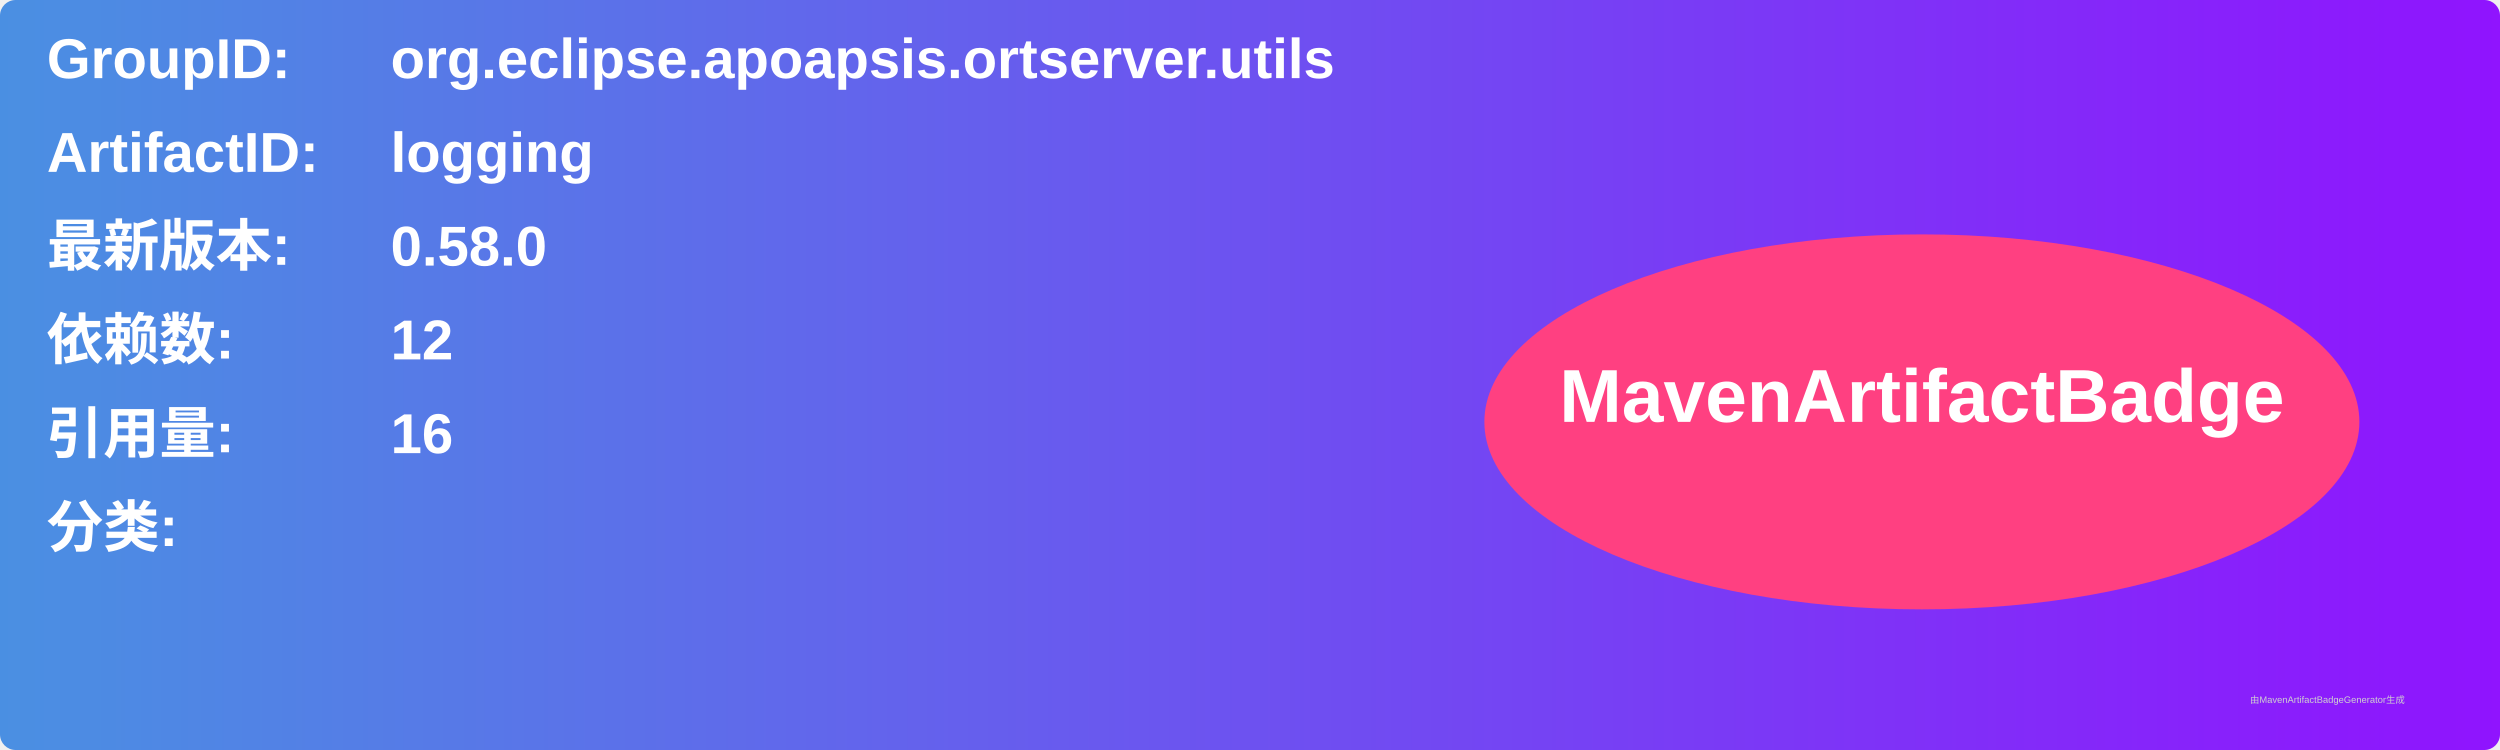
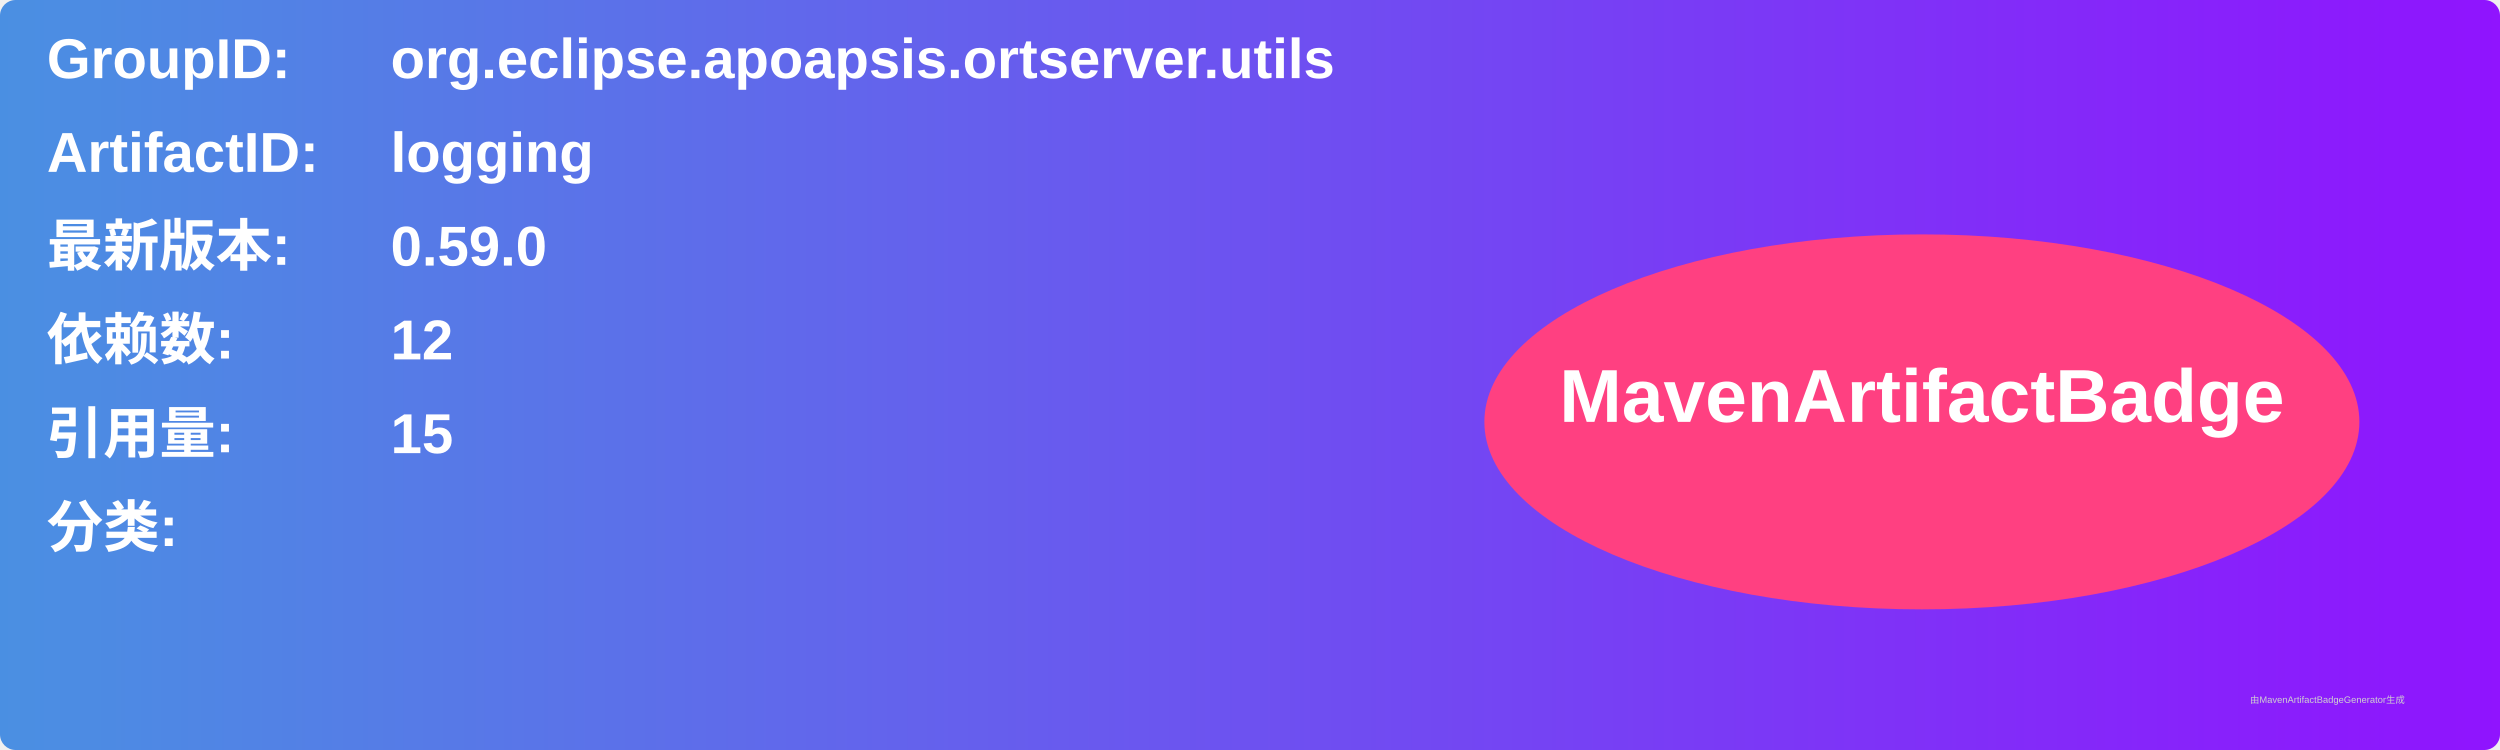
<svg xmlns="http://www.w3.org/2000/svg" width="800" height="240" viewBox="0 0 800 240">
  <linearGradient id="grad" x1="0%" y1="0%" x2="100%" y2="0%">
    <stop offset="0%" stop-color="#4a90e2" />
    <stop offset="100%" stop-color="#9013fe" />
  </linearGradient>
  <rect width="100%" height="100%" rx="5" ry="5" fill="url(#grad)" />
  <g transform="translate(15, 15)">
    <text x="0" y="10" font-family="Arial" font-size="18" fill="white" font-weight="bold" width="260">GroupID:</text>
    <text x="110" y="10" font-family="Arial" font-size="18" fill="white" font-weight="bold" width="460">org.eclipse.apoapsis.ortserver.utils</text>
    <text x="0" y="40" font-family="Arial" font-size="18" fill="white" font-weight="bold" width="260">ArtifactID:</text>
    <text x="110" y="40" font-family="Arial" font-size="18" fill="white" font-weight="bold" width="460">logging</text>
    <text x="0" y="70" font-family="Arial" font-size="18" fill="white" font-weight="bold">最新版本:</text>
    <text x="110" y="70" font-family="Arial" font-size="18" fill="white" font-weight="bold">
-       <tspan font-weight="bold">0.58.0</tspan>
+       <tspan font-weight="bold">0.59.0</tspan>
    </text>
    <text x="0" y="100" font-family="Arial" font-size="18" fill="white" font-weight="bold">依赖数: </text>
    <text x="110" y="100" font-family="Arial" font-size="18" fill="white">
      <tspan font-weight="bold">12</tspan>
    </text>
    <text x="0" y="130" font-family="Arial" font-size="18" fill="white" font-weight="bold">引用量: </text>
    <text x="110" y="130" font-family="Arial" font-size="18" fill="white">
-       <tspan font-weight="bold">16</tspan>
+       <tspan font-weight="bold">15</tspan>
    </text>
    <text x="0" y="160" font-family="Arial" font-size="18" fill="white" font-weight="bold">分类:</text>
    <text x="10" y="190" font-family="Arial" font-size="10" fill="white">
      <tspan font-weight="bold" />
    </text>
    <ellipse cx="600" cy="120" rx="140" ry="60" fill="#ff4081" />
    <text x="600" y="120" text-anchor="middle" font-family="Arial" font-size="24" fill="white" font-weight="bold">MavenArtifactBadge</text>
  </g>
  <text x="720" y="225" font-family="Arial" font-size="3" fill="#d0d0d0">由MavenArtifactBadgeGenerator生成</text>
</svg>
